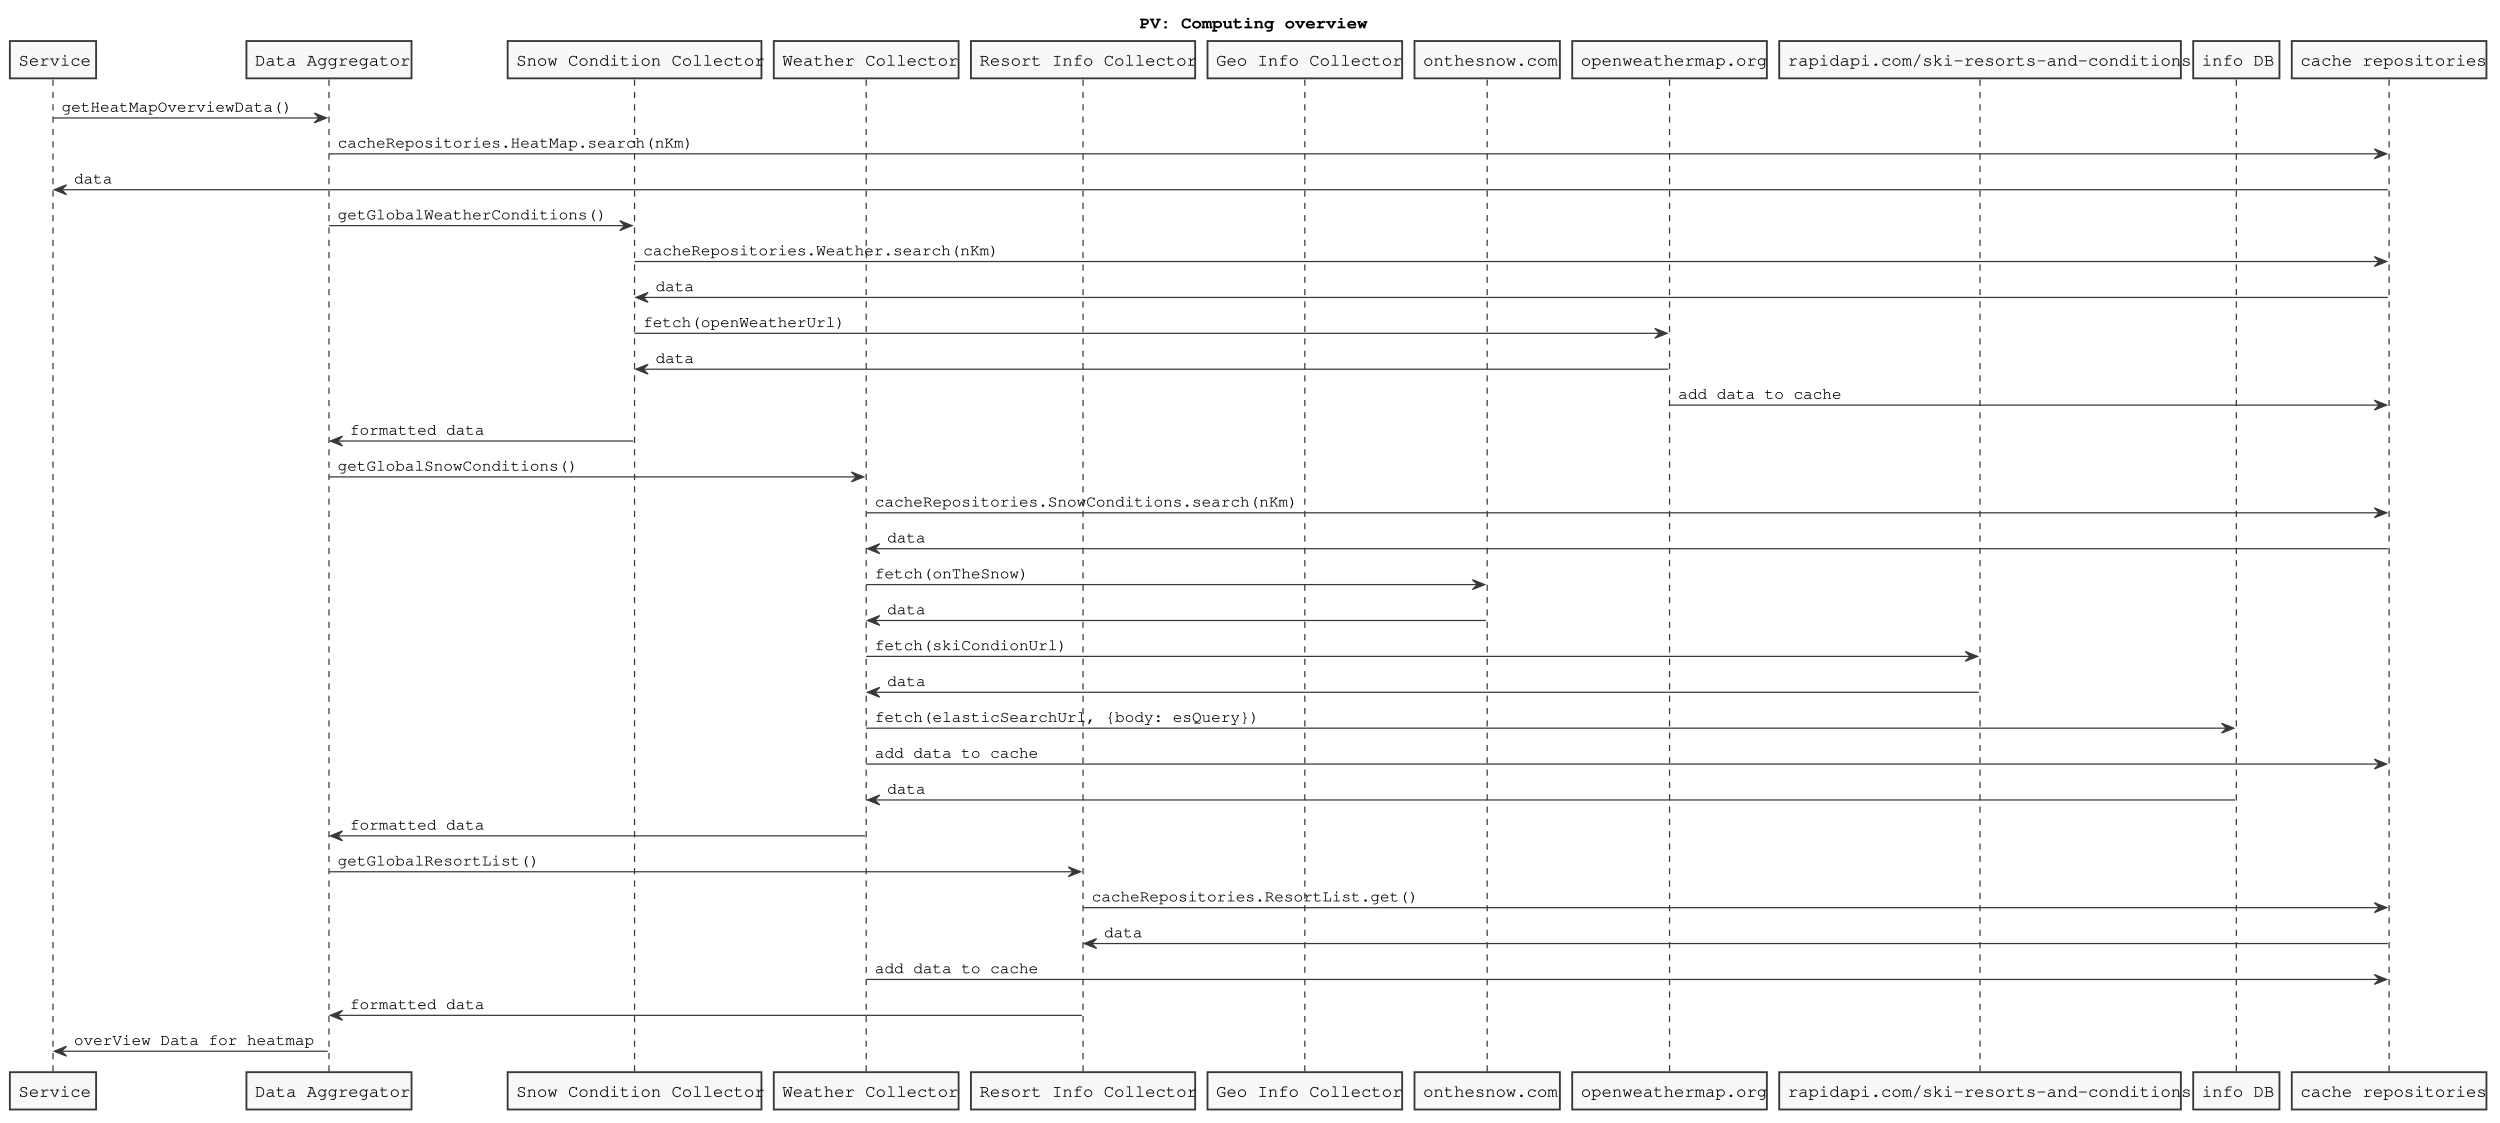
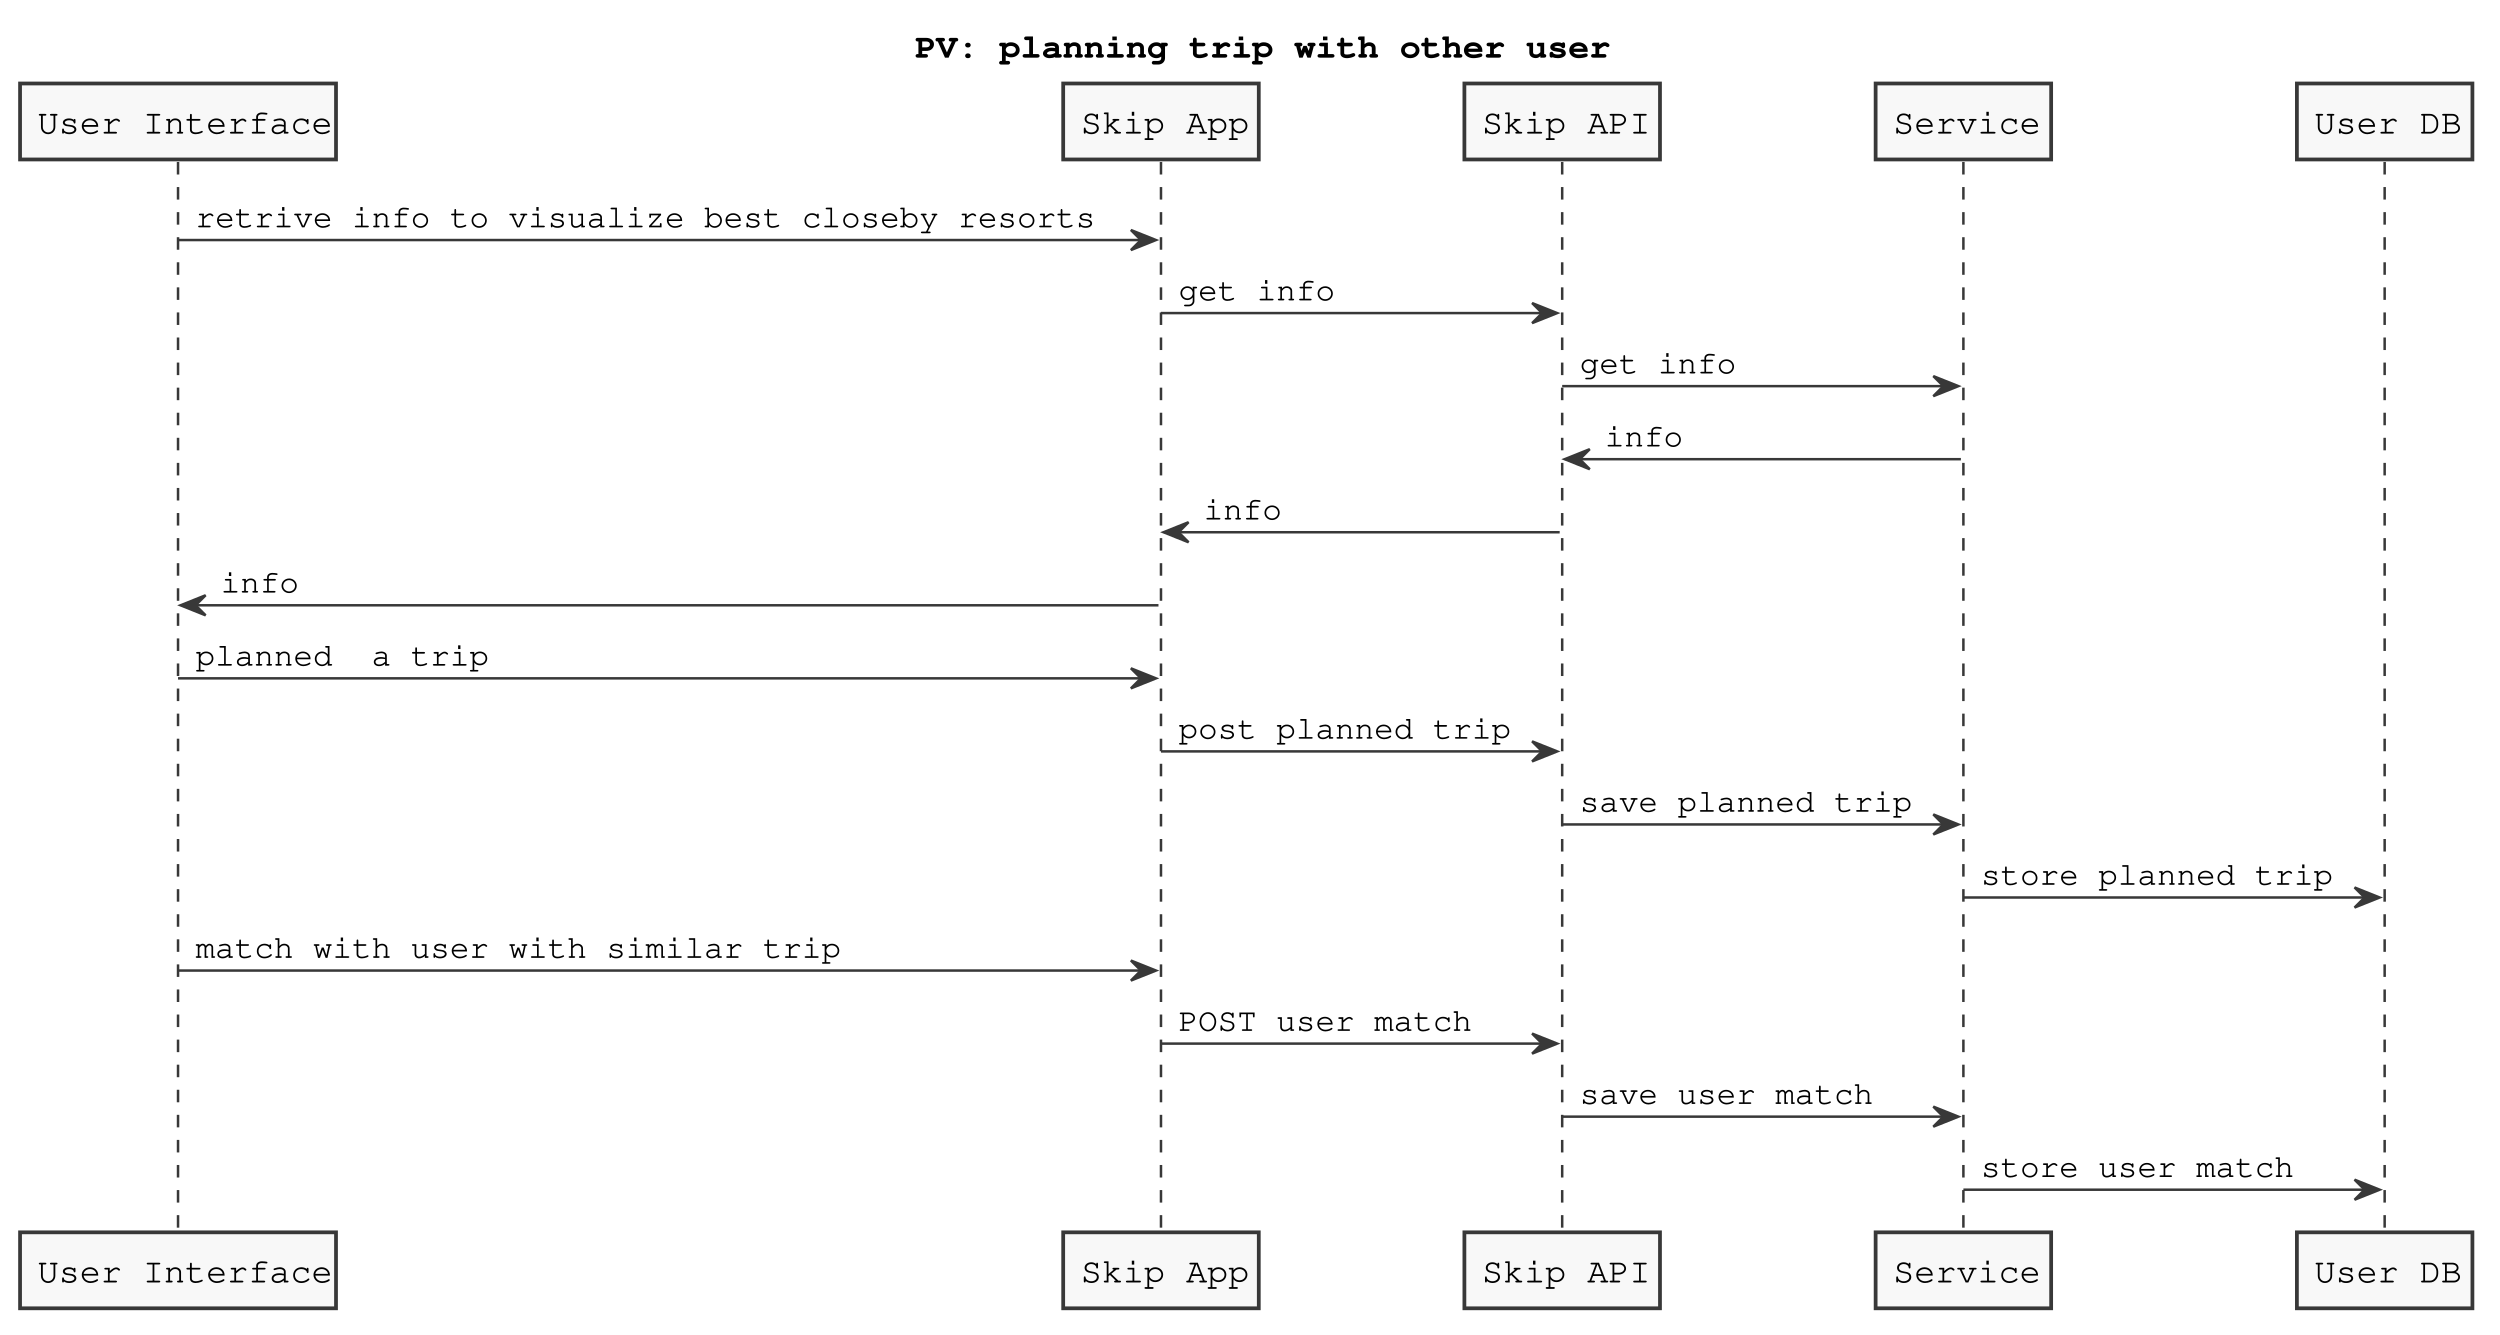
- <svg xmlns="http://www.w3.org/2000/svg" contentScriptType="application/ecmascript" contentStyleType="text/css" height="911px" preserveAspectRatio="none" style="width:2029px;height:911px;" version="1.1" viewBox="0 0 2029 911" width="2029px" zoomAndPan="magnify">
+ <svg xmlns="http://www.w3.org/2000/svg" contentScriptType="application/ecmascript" contentStyleType="text/css" height="532px" preserveAspectRatio="none" style="width:997px;height:532px;" version="1.1" viewBox="0 0 997 532" width="997px" zoomAndPan="magnify">
  <defs />
  <g>
-     <text fill="#000000" font-family="Courier" font-size="14" font-weight="bold" lengthAdjust="spacingAndGlyphs" textLength="176" x="925" y="22.995">PV: Computing overview</text>
-     <line style="stroke: #383838; stroke-width: 1.0; stroke-dasharray: 5.0,5.0;" x1="43" x2="43" y1="64.594" y2="871.18" />
-     <line style="stroke: #383838; stroke-width: 1.0; stroke-dasharray: 5.0,5.0;" x1="267" x2="267" y1="64.594" y2="871.18" />
-     <line style="stroke: #383838; stroke-width: 1.0; stroke-dasharray: 5.0,5.0;" x1="515" x2="515" y1="64.594" y2="871.18" />
-     <line style="stroke: #383838; stroke-width: 1.0; stroke-dasharray: 5.0,5.0;" x1="703" x2="703" y1="64.594" y2="871.18" />
-     <line style="stroke: #383838; stroke-width: 1.0; stroke-dasharray: 5.0,5.0;" x1="879" x2="879" y1="64.594" y2="871.18" />
-     <line style="stroke: #383838; stroke-width: 1.0; stroke-dasharray: 5.0,5.0;" x1="1059" x2="1059" y1="64.594" y2="871.18" />
-     <line style="stroke: #383838; stroke-width: 1.0; stroke-dasharray: 5.0,5.0;" x1="1207" x2="1207" y1="64.594" y2="871.18" />
-     <line style="stroke: #383838; stroke-width: 1.0; stroke-dasharray: 5.0,5.0;" x1="1355" x2="1355" y1="64.594" y2="871.18" />
-     <line style="stroke: #383838; stroke-width: 1.0; stroke-dasharray: 5.0,5.0;" x1="1607" x2="1607" y1="64.594" y2="871.18" />
-     <line style="stroke: #383838; stroke-width: 1.0; stroke-dasharray: 5.0,5.0;" x1="1815" x2="1815" y1="64.594" y2="871.18" />
-     <line style="stroke: #383838; stroke-width: 1.0; stroke-dasharray: 5.0,5.0;" x1="1939" x2="1939" y1="64.594" y2="871.18" />
-     <rect fill="#F8F8F8" height="30.297" style="stroke: #383838; stroke-width: 1.5;" width="70" x="8" y="33.297" />
-     <text fill="#000000" font-family="Courier" font-size="14" lengthAdjust="spacingAndGlyphs" textLength="56" x="15" y="53.292">Service</text>
-     <rect fill="#F8F8F8" height="30.297" style="stroke: #383838; stroke-width: 1.5;" width="70" x="8" y="870.18" />
-     <text fill="#000000" font-family="Courier" font-size="14" lengthAdjust="spacingAndGlyphs" textLength="56" x="15" y="890.175">Service</text>
-     <rect fill="#F8F8F8" height="30.297" style="stroke: #383838; stroke-width: 1.5;" width="134" x="200" y="33.297" />
-     <text fill="#000000" font-family="Courier" font-size="14" lengthAdjust="spacingAndGlyphs" textLength="120" x="207" y="53.292">Data Aggregator</text>
-     <rect fill="#F8F8F8" height="30.297" style="stroke: #383838; stroke-width: 1.5;" width="134" x="200" y="870.18" />
-     <text fill="#000000" font-family="Courier" font-size="14" lengthAdjust="spacingAndGlyphs" textLength="120" x="207" y="890.175">Data Aggregator</text>
-     <rect fill="#F8F8F8" height="30.297" style="stroke: #383838; stroke-width: 1.5;" width="206" x="412" y="33.297" />
-     <text fill="#000000" font-family="Courier" font-size="14" lengthAdjust="spacingAndGlyphs" textLength="192" x="419" y="53.292">Snow Condition Collector</text>
-     <rect fill="#F8F8F8" height="30.297" style="stroke: #383838; stroke-width: 1.5;" width="206" x="412" y="870.18" />
-     <text fill="#000000" font-family="Courier" font-size="14" lengthAdjust="spacingAndGlyphs" textLength="192" x="419" y="890.175">Snow Condition Collector</text>
-     <rect fill="#F8F8F8" height="30.297" style="stroke: #383838; stroke-width: 1.5;" width="150" x="628" y="33.297" />
-     <text fill="#000000" font-family="Courier" font-size="14" lengthAdjust="spacingAndGlyphs" textLength="136" x="635" y="53.292">Weather Collector</text>
-     <rect fill="#F8F8F8" height="30.297" style="stroke: #383838; stroke-width: 1.5;" width="150" x="628" y="870.18" />
-     <text fill="#000000" font-family="Courier" font-size="14" lengthAdjust="spacingAndGlyphs" textLength="136" x="635" y="890.175">Weather Collector</text>
-     <rect fill="#F8F8F8" height="30.297" style="stroke: #383838; stroke-width: 1.5;" width="182" x="788" y="33.297" />
-     <text fill="#000000" font-family="Courier" font-size="14" lengthAdjust="spacingAndGlyphs" textLength="168" x="795" y="53.292">Resort Info Collector</text>
-     <rect fill="#F8F8F8" height="30.297" style="stroke: #383838; stroke-width: 1.5;" width="182" x="788" y="870.18" />
-     <text fill="#000000" font-family="Courier" font-size="14" lengthAdjust="spacingAndGlyphs" textLength="168" x="795" y="890.175">Resort Info Collector</text>
-     <rect fill="#F8F8F8" height="30.297" style="stroke: #383838; stroke-width: 1.5;" width="158" x="980" y="33.297" />
-     <text fill="#000000" font-family="Courier" font-size="14" lengthAdjust="spacingAndGlyphs" textLength="144" x="987" y="53.292">Geo Info Collector</text>
-     <rect fill="#F8F8F8" height="30.297" style="stroke: #383838; stroke-width: 1.5;" width="158" x="980" y="870.18" />
-     <text fill="#000000" font-family="Courier" font-size="14" lengthAdjust="spacingAndGlyphs" textLength="144" x="987" y="890.175">Geo Info Collector</text>
-     <rect fill="#F8F8F8" height="30.297" style="stroke: #383838; stroke-width: 1.5;" width="118" x="1148" y="33.297" />
-     <text fill="#000000" font-family="Courier" font-size="14" lengthAdjust="spacingAndGlyphs" textLength="104" x="1155" y="53.292">onthesnow.com</text>
-     <rect fill="#F8F8F8" height="30.297" style="stroke: #383838; stroke-width: 1.5;" width="118" x="1148" y="870.18" />
-     <text fill="#000000" font-family="Courier" font-size="14" lengthAdjust="spacingAndGlyphs" textLength="104" x="1155" y="890.175">onthesnow.com</text>
-     <rect fill="#F8F8F8" height="30.297" style="stroke: #383838; stroke-width: 1.5;" width="158" x="1276" y="33.297" />
-     <text fill="#000000" font-family="Courier" font-size="14" lengthAdjust="spacingAndGlyphs" textLength="144" x="1283" y="53.292">openweathermap.org</text>
-     <rect fill="#F8F8F8" height="30.297" style="stroke: #383838; stroke-width: 1.5;" width="158" x="1276" y="870.18" />
-     <text fill="#000000" font-family="Courier" font-size="14" lengthAdjust="spacingAndGlyphs" textLength="144" x="1283" y="890.175">openweathermap.org</text>
-     <rect fill="#F8F8F8" height="30.297" style="stroke: #383838; stroke-width: 1.5;" width="326" x="1444" y="33.297" />
-     <text fill="#000000" font-family="Courier" font-size="14" lengthAdjust="spacingAndGlyphs" textLength="312" x="1451" y="53.292">rapidapi.com/ski-resorts-and-conditions</text>
-     <rect fill="#F8F8F8" height="30.297" style="stroke: #383838; stroke-width: 1.5;" width="326" x="1444" y="870.18" />
-     <text fill="#000000" font-family="Courier" font-size="14" lengthAdjust="spacingAndGlyphs" textLength="312" x="1451" y="890.175">rapidapi.com/ski-resorts-and-conditions</text>
-     <rect fill="#F8F8F8" height="30.297" style="stroke: #383838; stroke-width: 1.5;" width="70" x="1780" y="33.297" />
-     <text fill="#000000" font-family="Courier" font-size="14" lengthAdjust="spacingAndGlyphs" textLength="56" x="1787" y="53.292">info DB</text>
-     <rect fill="#F8F8F8" height="30.297" style="stroke: #383838; stroke-width: 1.5;" width="70" x="1780" y="870.18" />
-     <text fill="#000000" font-family="Courier" font-size="14" lengthAdjust="spacingAndGlyphs" textLength="56" x="1787" y="890.175">info DB</text>
-     <rect fill="#F8F8F8" height="30.297" style="stroke: #383838; stroke-width: 1.5;" width="158" x="1860" y="33.297" />
-     <text fill="#000000" font-family="Courier" font-size="14" lengthAdjust="spacingAndGlyphs" textLength="144" x="1867" y="53.292">cache repositories</text>
-     <rect fill="#F8F8F8" height="30.297" style="stroke: #383838; stroke-width: 1.5;" width="158" x="1860" y="870.18" />
-     <text fill="#000000" font-family="Courier" font-size="14" lengthAdjust="spacingAndGlyphs" textLength="144" x="1867" y="890.175">cache repositories</text>
-     <polygon fill="#383838" points="255,91.727,265,95.727,255,99.727,259,95.727" style="stroke: #383838; stroke-width: 1.0;" />
-     <line style="stroke: #383838; stroke-width: 1.0;" x1="43" x2="261" y1="95.727" y2="95.727" />
-     <text fill="#000000" font-family="Courier" font-size="13" lengthAdjust="spacingAndGlyphs" textLength="192" x="50" y="90.661">getHeatMapOverviewData()</text>
-     <polygon fill="#383838" points="1927,120.859,1937,124.859,1927,128.859,1931,124.859" style="stroke: #383838; stroke-width: 1.0;" />
-     <line style="stroke: #383838; stroke-width: 1.0;" x1="267" x2="1933" y1="124.859" y2="124.859" />
-     <text fill="#000000" font-family="Courier" font-size="13" lengthAdjust="spacingAndGlyphs" textLength="296" x="274" y="119.793">cacheRepositories.HeatMap.search(nKm)</text>
-     <polygon fill="#383838" points="54,149.992,44,153.992,54,157.992,50,153.992" style="stroke: #383838; stroke-width: 1.0;" />
-     <line style="stroke: #383838; stroke-width: 1.0;" x1="48" x2="1938" y1="153.992" y2="153.992" />
-     <text fill="#000000" font-family="Courier" font-size="13" lengthAdjust="spacingAndGlyphs" textLength="32" x="60" y="148.926">data</text>
-     <polygon fill="#383838" points="503,179.125,513,183.125,503,187.125,507,183.125" style="stroke: #383838; stroke-width: 1.0;" />
-     <line style="stroke: #383838; stroke-width: 1.0;" x1="267" x2="509" y1="183.125" y2="183.125" />
-     <text fill="#000000" font-family="Courier" font-size="13" lengthAdjust="spacingAndGlyphs" textLength="224" x="274" y="178.059">getGlobalWeatherConditions()</text>
-     <polygon fill="#383838" points="1927,208.258,1937,212.258,1927,216.258,1931,212.258" style="stroke: #383838; stroke-width: 1.0;" />
-     <line style="stroke: #383838; stroke-width: 1.0;" x1="515" x2="1933" y1="212.258" y2="212.258" />
-     <text fill="#000000" font-family="Courier" font-size="13" lengthAdjust="spacingAndGlyphs" textLength="296" x="522" y="207.192">cacheRepositories.Weather.search(nKm)</text>
-     <polygon fill="#383838" points="526,237.391,516,241.391,526,245.391,522,241.391" style="stroke: #383838; stroke-width: 1.0;" />
-     <line style="stroke: #383838; stroke-width: 1.0;" x1="520" x2="1938" y1="241.391" y2="241.391" />
-     <text fill="#000000" font-family="Courier" font-size="13" lengthAdjust="spacingAndGlyphs" textLength="32" x="532" y="236.325">data</text>
-     <polygon fill="#383838" points="1343,266.523,1353,270.523,1343,274.523,1347,270.523" style="stroke: #383838; stroke-width: 1.0;" />
-     <line style="stroke: #383838; stroke-width: 1.0;" x1="515" x2="1349" y1="270.523" y2="270.523" />
-     <text fill="#000000" font-family="Courier" font-size="13" lengthAdjust="spacingAndGlyphs" textLength="168" x="522" y="265.457">fetch(openWeatherUrl)</text>
-     <polygon fill="#383838" points="526,295.656,516,299.656,526,303.656,522,299.656" style="stroke: #383838; stroke-width: 1.0;" />
-     <line style="stroke: #383838; stroke-width: 1.0;" x1="520" x2="1354" y1="299.656" y2="299.656" />
-     <text fill="#000000" font-family="Courier" font-size="13" lengthAdjust="spacingAndGlyphs" textLength="32" x="532" y="294.59">data</text>
-     <polygon fill="#383838" points="1927,324.789,1937,328.789,1927,332.789,1931,328.789" style="stroke: #383838; stroke-width: 1.0;" />
-     <line style="stroke: #383838; stroke-width: 1.0;" x1="1355" x2="1933" y1="328.789" y2="328.789" />
-     <text fill="#000000" font-family="Courier" font-size="13" lengthAdjust="spacingAndGlyphs" textLength="136" x="1362" y="323.723">add data to cache</text>
-     <polygon fill="#383838" points="278,353.922,268,357.922,278,361.922,274,357.922" style="stroke: #383838; stroke-width: 1.0;" />
-     <line style="stroke: #383838; stroke-width: 1.0;" x1="272" x2="514" y1="357.922" y2="357.922" />
-     <text fill="#000000" font-family="Courier" font-size="13" lengthAdjust="spacingAndGlyphs" textLength="112" x="284" y="352.856">formatted data</text>
-     <polygon fill="#383838" points="691,383.055,701,387.055,691,391.055,695,387.055" style="stroke: #383838; stroke-width: 1.0;" />
-     <line style="stroke: #383838; stroke-width: 1.0;" x1="267" x2="697" y1="387.055" y2="387.055" />
-     <text fill="#000000" font-family="Courier" font-size="13" lengthAdjust="spacingAndGlyphs" textLength="200" x="274" y="381.989">getGlobalSnowConditions()</text>
-     <polygon fill="#383838" points="1927,412.188,1937,416.188,1927,420.188,1931,416.188" style="stroke: #383838; stroke-width: 1.0;" />
-     <line style="stroke: #383838; stroke-width: 1.0;" x1="703" x2="1933" y1="416.188" y2="416.188" />
-     <text fill="#000000" font-family="Courier" font-size="13" lengthAdjust="spacingAndGlyphs" textLength="352" x="710" y="411.122">cacheRepositories.SnowConditions.search(nKm)</text>
-     <polygon fill="#383838" points="714,441.32,704,445.32,714,449.32,710,445.32" style="stroke: #383838; stroke-width: 1.0;" />
-     <line style="stroke: #383838; stroke-width: 1.0;" x1="708" x2="1938" y1="445.32" y2="445.32" />
-     <text fill="#000000" font-family="Courier" font-size="13" lengthAdjust="spacingAndGlyphs" textLength="32" x="720" y="440.254">data</text>
-     <polygon fill="#383838" points="1195,470.453,1205,474.453,1195,478.453,1199,474.453" style="stroke: #383838; stroke-width: 1.0;" />
-     <line style="stroke: #383838; stroke-width: 1.0;" x1="703" x2="1201" y1="474.453" y2="474.453" />
-     <text fill="#000000" font-family="Courier" font-size="13" lengthAdjust="spacingAndGlyphs" textLength="128" x="710" y="469.387">fetch(onTheSnow)</text>
-     <polygon fill="#383838" points="714,499.586,704,503.586,714,507.586,710,503.586" style="stroke: #383838; stroke-width: 1.0;" />
-     <line style="stroke: #383838; stroke-width: 1.0;" x1="708" x2="1206" y1="503.586" y2="503.586" />
-     <text fill="#000000" font-family="Courier" font-size="13" lengthAdjust="spacingAndGlyphs" textLength="32" x="720" y="498.52">data</text>
-     <polygon fill="#383838" points="1595,528.719,1605,532.719,1595,536.719,1599,532.719" style="stroke: #383838; stroke-width: 1.0;" />
-     <line style="stroke: #383838; stroke-width: 1.0;" x1="703" x2="1601" y1="532.719" y2="532.719" />
-     <text fill="#000000" font-family="Courier" font-size="13" lengthAdjust="spacingAndGlyphs" textLength="160" x="710" y="527.653">fetch(skiCondionUrl)</text>
-     <polygon fill="#383838" points="714,557.852,704,561.852,714,565.852,710,561.852" style="stroke: #383838; stroke-width: 1.0;" />
-     <line style="stroke: #383838; stroke-width: 1.0;" x1="708" x2="1606" y1="561.852" y2="561.852" />
-     <text fill="#000000" font-family="Courier" font-size="13" lengthAdjust="spacingAndGlyphs" textLength="32" x="720" y="556.786">data</text>
-     <polygon fill="#383838" points="1803,586.984,1813,590.984,1803,594.984,1807,590.984" style="stroke: #383838; stroke-width: 1.0;" />
-     <line style="stroke: #383838; stroke-width: 1.0;" x1="703" x2="1809" y1="590.984" y2="590.984" />
-     <text fill="#000000" font-family="Courier" font-size="13" lengthAdjust="spacingAndGlyphs" textLength="320" x="710" y="585.918">fetch(elasticSearchUrl, {body: esQuery})</text>
-     <polygon fill="#383838" points="1927,616.117,1937,620.117,1927,624.117,1931,620.117" style="stroke: #383838; stroke-width: 1.0;" />
-     <line style="stroke: #383838; stroke-width: 1.0;" x1="703" x2="1933" y1="620.117" y2="620.117" />
-     <text fill="#000000" font-family="Courier" font-size="13" lengthAdjust="spacingAndGlyphs" textLength="136" x="710" y="615.051">add data to cache</text>
-     <polygon fill="#383838" points="714,645.25,704,649.25,714,653.25,710,649.25" style="stroke: #383838; stroke-width: 1.0;" />
-     <line style="stroke: #383838; stroke-width: 1.0;" x1="708" x2="1814" y1="649.25" y2="649.25" />
-     <text fill="#000000" font-family="Courier" font-size="13" lengthAdjust="spacingAndGlyphs" textLength="32" x="720" y="644.184">data</text>
-     <polygon fill="#383838" points="278,674.383,268,678.383,278,682.383,274,678.383" style="stroke: #383838; stroke-width: 1.0;" />
-     <line style="stroke: #383838; stroke-width: 1.0;" x1="272" x2="702" y1="678.383" y2="678.383" />
-     <text fill="#000000" font-family="Courier" font-size="13" lengthAdjust="spacingAndGlyphs" textLength="112" x="284" y="673.317">formatted data</text>
-     <polygon fill="#383838" points="867,703.516,877,707.516,867,711.516,871,707.516" style="stroke: #383838; stroke-width: 1.0;" />
-     <line style="stroke: #383838; stroke-width: 1.0;" x1="267" x2="873" y1="707.516" y2="707.516" />
-     <text fill="#000000" font-family="Courier" font-size="13" lengthAdjust="spacingAndGlyphs" textLength="168" x="274" y="702.45">getGlobalResortList()</text>
-     <polygon fill="#383838" points="1927,732.648,1937,736.648,1927,740.648,1931,736.648" style="stroke: #383838; stroke-width: 1.0;" />
-     <line style="stroke: #383838; stroke-width: 1.0;" x1="879" x2="1933" y1="736.648" y2="736.648" />
-     <text fill="#000000" font-family="Courier" font-size="13" lengthAdjust="spacingAndGlyphs" textLength="272" x="886" y="731.582">cacheRepositories.ResortList.get()</text>
-     <polygon fill="#383838" points="890,761.781,880,765.781,890,769.781,886,765.781" style="stroke: #383838; stroke-width: 1.0;" />
-     <line style="stroke: #383838; stroke-width: 1.0;" x1="884" x2="1938" y1="765.781" y2="765.781" />
-     <text fill="#000000" font-family="Courier" font-size="13" lengthAdjust="spacingAndGlyphs" textLength="32" x="896" y="760.715">data</text>
-     <polygon fill="#383838" points="1927,790.914,1937,794.914,1927,798.914,1931,794.914" style="stroke: #383838; stroke-width: 1.0;" />
-     <line style="stroke: #383838; stroke-width: 1.0;" x1="703" x2="1933" y1="794.914" y2="794.914" />
-     <text fill="#000000" font-family="Courier" font-size="13" lengthAdjust="spacingAndGlyphs" textLength="136" x="710" y="789.848">add data to cache</text>
-     <polygon fill="#383838" points="278,820.047,268,824.047,278,828.047,274,824.047" style="stroke: #383838; stroke-width: 1.0;" />
-     <line style="stroke: #383838; stroke-width: 1.0;" x1="272" x2="878" y1="824.047" y2="824.047" />
-     <text fill="#000000" font-family="Courier" font-size="13" lengthAdjust="spacingAndGlyphs" textLength="112" x="284" y="818.981">formatted data</text>
-     <polygon fill="#383838" points="54,849.18,44,853.18,54,857.18,50,853.18" style="stroke: #383838; stroke-width: 1.0;" />
-     <line style="stroke: #383838; stroke-width: 1.0;" x1="48" x2="266" y1="853.18" y2="853.18" />
-     <text fill="#000000" font-family="Courier" font-size="13" lengthAdjust="spacingAndGlyphs" textLength="200" x="60" y="848.114">overView Data for heatmap</text>
+     <text fill="#000000" font-family="Courier" font-size="14" font-weight="bold" lengthAdjust="spacingAndGlyphs" textLength="264" x="365" y="22.995">PV: planning trip with other user</text>
+     <line style="stroke: #383838; stroke-width: 1.0; stroke-dasharray: 5.0,5.0;" x1="71" x2="71" y1="64.594" y2="492.453" />
+     <line style="stroke: #383838; stroke-width: 1.0; stroke-dasharray: 5.0,5.0;" x1="463" x2="463" y1="64.594" y2="492.453" />
+     <line style="stroke: #383838; stroke-width: 1.0; stroke-dasharray: 5.0,5.0;" x1="623" x2="623" y1="64.594" y2="492.453" />
+     <line style="stroke: #383838; stroke-width: 1.0; stroke-dasharray: 5.0,5.0;" x1="783" x2="783" y1="64.594" y2="492.453" />
+     <line style="stroke: #383838; stroke-width: 1.0; stroke-dasharray: 5.0,5.0;" x1="951" x2="951" y1="64.594" y2="492.453" />
+     <rect fill="#F8F8F8" height="30.297" style="stroke: #383838; stroke-width: 1.5;" width="126" x="8" y="33.297" />
+     <text fill="#000000" font-family="Courier" font-size="14" lengthAdjust="spacingAndGlyphs" textLength="112" x="15" y="53.292">User Interface</text>
+     <rect fill="#F8F8F8" height="30.297" style="stroke: #383838; stroke-width: 1.5;" width="126" x="8" y="491.453" />
+     <text fill="#000000" font-family="Courier" font-size="14" lengthAdjust="spacingAndGlyphs" textLength="112" x="15" y="511.448">User Interface</text>
+     <rect fill="#F8F8F8" height="30.297" style="stroke: #383838; stroke-width: 1.5;" width="78" x="424" y="33.297" />
+     <text fill="#000000" font-family="Courier" font-size="14" lengthAdjust="spacingAndGlyphs" textLength="64" x="431" y="53.292">Skip App</text>
+     <rect fill="#F8F8F8" height="30.297" style="stroke: #383838; stroke-width: 1.5;" width="78" x="424" y="491.453" />
+     <text fill="#000000" font-family="Courier" font-size="14" lengthAdjust="spacingAndGlyphs" textLength="64" x="431" y="511.448">Skip App</text>
+     <rect fill="#F8F8F8" height="30.297" style="stroke: #383838; stroke-width: 1.5;" width="78" x="584" y="33.297" />
+     <text fill="#000000" font-family="Courier" font-size="14" lengthAdjust="spacingAndGlyphs" textLength="64" x="591" y="53.292">Skip API</text>
+     <rect fill="#F8F8F8" height="30.297" style="stroke: #383838; stroke-width: 1.5;" width="78" x="584" y="491.453" />
+     <text fill="#000000" font-family="Courier" font-size="14" lengthAdjust="spacingAndGlyphs" textLength="64" x="591" y="511.448">Skip API</text>
+     <rect fill="#F8F8F8" height="30.297" style="stroke: #383838; stroke-width: 1.5;" width="70" x="748" y="33.297" />
+     <text fill="#000000" font-family="Courier" font-size="14" lengthAdjust="spacingAndGlyphs" textLength="56" x="755" y="53.292">Service</text>
+     <rect fill="#F8F8F8" height="30.297" style="stroke: #383838; stroke-width: 1.5;" width="70" x="748" y="491.453" />
+     <text fill="#000000" font-family="Courier" font-size="14" lengthAdjust="spacingAndGlyphs" textLength="56" x="755" y="511.448">Service</text>
+     <rect fill="#F8F8F8" height="30.297" style="stroke: #383838; stroke-width: 1.5;" width="70" x="916" y="33.297" />
+     <text fill="#000000" font-family="Courier" font-size="14" lengthAdjust="spacingAndGlyphs" textLength="56" x="923" y="53.292">User DB</text>
+     <rect fill="#F8F8F8" height="30.297" style="stroke: #383838; stroke-width: 1.5;" width="70" x="916" y="491.453" />
+     <text fill="#000000" font-family="Courier" font-size="14" lengthAdjust="spacingAndGlyphs" textLength="56" x="923" y="511.448">User DB</text>
+     <polygon fill="#383838" points="451,91.727,461,95.727,451,99.727,455,95.727" style="stroke: #383838; stroke-width: 1.0;" />
+     <line style="stroke: #383838; stroke-width: 1.0;" x1="71" x2="457" y1="95.727" y2="95.727" />
+     <text fill="#000000" font-family="Courier" font-size="13" lengthAdjust="spacingAndGlyphs" textLength="368" x="78" y="90.661">retrive info to visualize best closeby resorts</text>
+     <polygon fill="#383838" points="611,120.859,621,124.859,611,128.859,615,124.859" style="stroke: #383838; stroke-width: 1.0;" />
+     <line style="stroke: #383838; stroke-width: 1.0;" x1="463" x2="617" y1="124.859" y2="124.859" />
+     <text fill="#000000" font-family="Courier" font-size="13" lengthAdjust="spacingAndGlyphs" textLength="64" x="470" y="119.793">get info</text>
+     <polygon fill="#383838" points="771,149.992,781,153.992,771,157.992,775,153.992" style="stroke: #383838; stroke-width: 1.0;" />
+     <line style="stroke: #383838; stroke-width: 1.0;" x1="623" x2="777" y1="153.992" y2="153.992" />
+     <text fill="#000000" font-family="Courier" font-size="13" lengthAdjust="spacingAndGlyphs" textLength="64" x="630" y="148.926">get info</text>
+     <polygon fill="#383838" points="634,179.125,624,183.125,634,187.125,630,183.125" style="stroke: #383838; stroke-width: 1.0;" />
+     <line style="stroke: #383838; stroke-width: 1.0;" x1="628" x2="782" y1="183.125" y2="183.125" />
+     <text fill="#000000" font-family="Courier" font-size="13" lengthAdjust="spacingAndGlyphs" textLength="32" x="640" y="178.059">info</text>
+     <polygon fill="#383838" points="474,208.258,464,212.258,474,216.258,470,212.258" style="stroke: #383838; stroke-width: 1.0;" />
+     <line style="stroke: #383838; stroke-width: 1.0;" x1="468" x2="622" y1="212.258" y2="212.258" />
+     <text fill="#000000" font-family="Courier" font-size="13" lengthAdjust="spacingAndGlyphs" textLength="32" x="480" y="207.192">info</text>
+     <polygon fill="#383838" points="82,237.391,72,241.391,82,245.391,78,241.391" style="stroke: #383838; stroke-width: 1.0;" />
+     <line style="stroke: #383838; stroke-width: 1.0;" x1="76" x2="462" y1="241.391" y2="241.391" />
+     <text fill="#000000" font-family="Courier" font-size="13" lengthAdjust="spacingAndGlyphs" textLength="32" x="88" y="236.325">info</text>
+     <polygon fill="#383838" points="451,266.523,461,270.523,451,274.523,455,270.523" style="stroke: #383838; stroke-width: 1.0;" />
+     <line style="stroke: #383838; stroke-width: 1.0;" x1="71" x2="457" y1="270.523" y2="270.523" />
+     <text fill="#000000" font-family="Courier" font-size="13" lengthAdjust="spacingAndGlyphs" textLength="120" x="78" y="265.457">planned  a trip</text>
+     <polygon fill="#383838" points="611,295.656,621,299.656,611,303.656,615,299.656" style="stroke: #383838; stroke-width: 1.0;" />
+     <line style="stroke: #383838; stroke-width: 1.0;" x1="463" x2="617" y1="299.656" y2="299.656" />
+     <text fill="#000000" font-family="Courier" font-size="13" lengthAdjust="spacingAndGlyphs" textLength="136" x="470" y="294.59">post planned trip</text>
+     <polygon fill="#383838" points="771,324.789,781,328.789,771,332.789,775,328.789" style="stroke: #383838; stroke-width: 1.0;" />
+     <line style="stroke: #383838; stroke-width: 1.0;" x1="623" x2="777" y1="328.789" y2="328.789" />
+     <text fill="#000000" font-family="Courier" font-size="13" lengthAdjust="spacingAndGlyphs" textLength="136" x="630" y="323.723">save planned trip</text>
+     <polygon fill="#383838" points="939,353.922,949,357.922,939,361.922,943,357.922" style="stroke: #383838; stroke-width: 1.0;" />
+     <line style="stroke: #383838; stroke-width: 1.0;" x1="783" x2="945" y1="357.922" y2="357.922" />
+     <text fill="#000000" font-family="Courier" font-size="13" lengthAdjust="spacingAndGlyphs" textLength="144" x="790" y="352.856">store planned trip</text>
+     <polygon fill="#383838" points="451,383.055,461,387.055,451,391.055,455,387.055" style="stroke: #383838; stroke-width: 1.0;" />
+     <line style="stroke: #383838; stroke-width: 1.0;" x1="71" x2="457" y1="387.055" y2="387.055" />
+     <text fill="#000000" font-family="Courier" font-size="13" lengthAdjust="spacingAndGlyphs" textLength="264" x="78" y="381.989">match with user with similar trip</text>
+     <polygon fill="#383838" points="611,412.188,621,416.188,611,420.188,615,416.188" style="stroke: #383838; stroke-width: 1.0;" />
+     <line style="stroke: #383838; stroke-width: 1.0;" x1="463" x2="617" y1="416.188" y2="416.188" />
+     <text fill="#000000" font-family="Courier" font-size="13" lengthAdjust="spacingAndGlyphs" textLength="120" x="470" y="411.122">POST user match</text>
+     <polygon fill="#383838" points="771,441.32,781,445.32,771,449.32,775,445.32" style="stroke: #383838; stroke-width: 1.0;" />
+     <line style="stroke: #383838; stroke-width: 1.0;" x1="623" x2="777" y1="445.32" y2="445.32" />
+     <text fill="#000000" font-family="Courier" font-size="13" lengthAdjust="spacingAndGlyphs" textLength="120" x="630" y="440.254">save user match</text>
+     <polygon fill="#383838" points="939,470.453,949,474.453,939,478.453,943,474.453" style="stroke: #383838; stroke-width: 1.0;" />
+     <line style="stroke: #383838; stroke-width: 1.0;" x1="783" x2="945" y1="474.453" y2="474.453" />
+     <text fill="#000000" font-family="Courier" font-size="13" lengthAdjust="spacingAndGlyphs" textLength="128" x="790" y="469.387">store user match</text>
  </g>
</svg>
